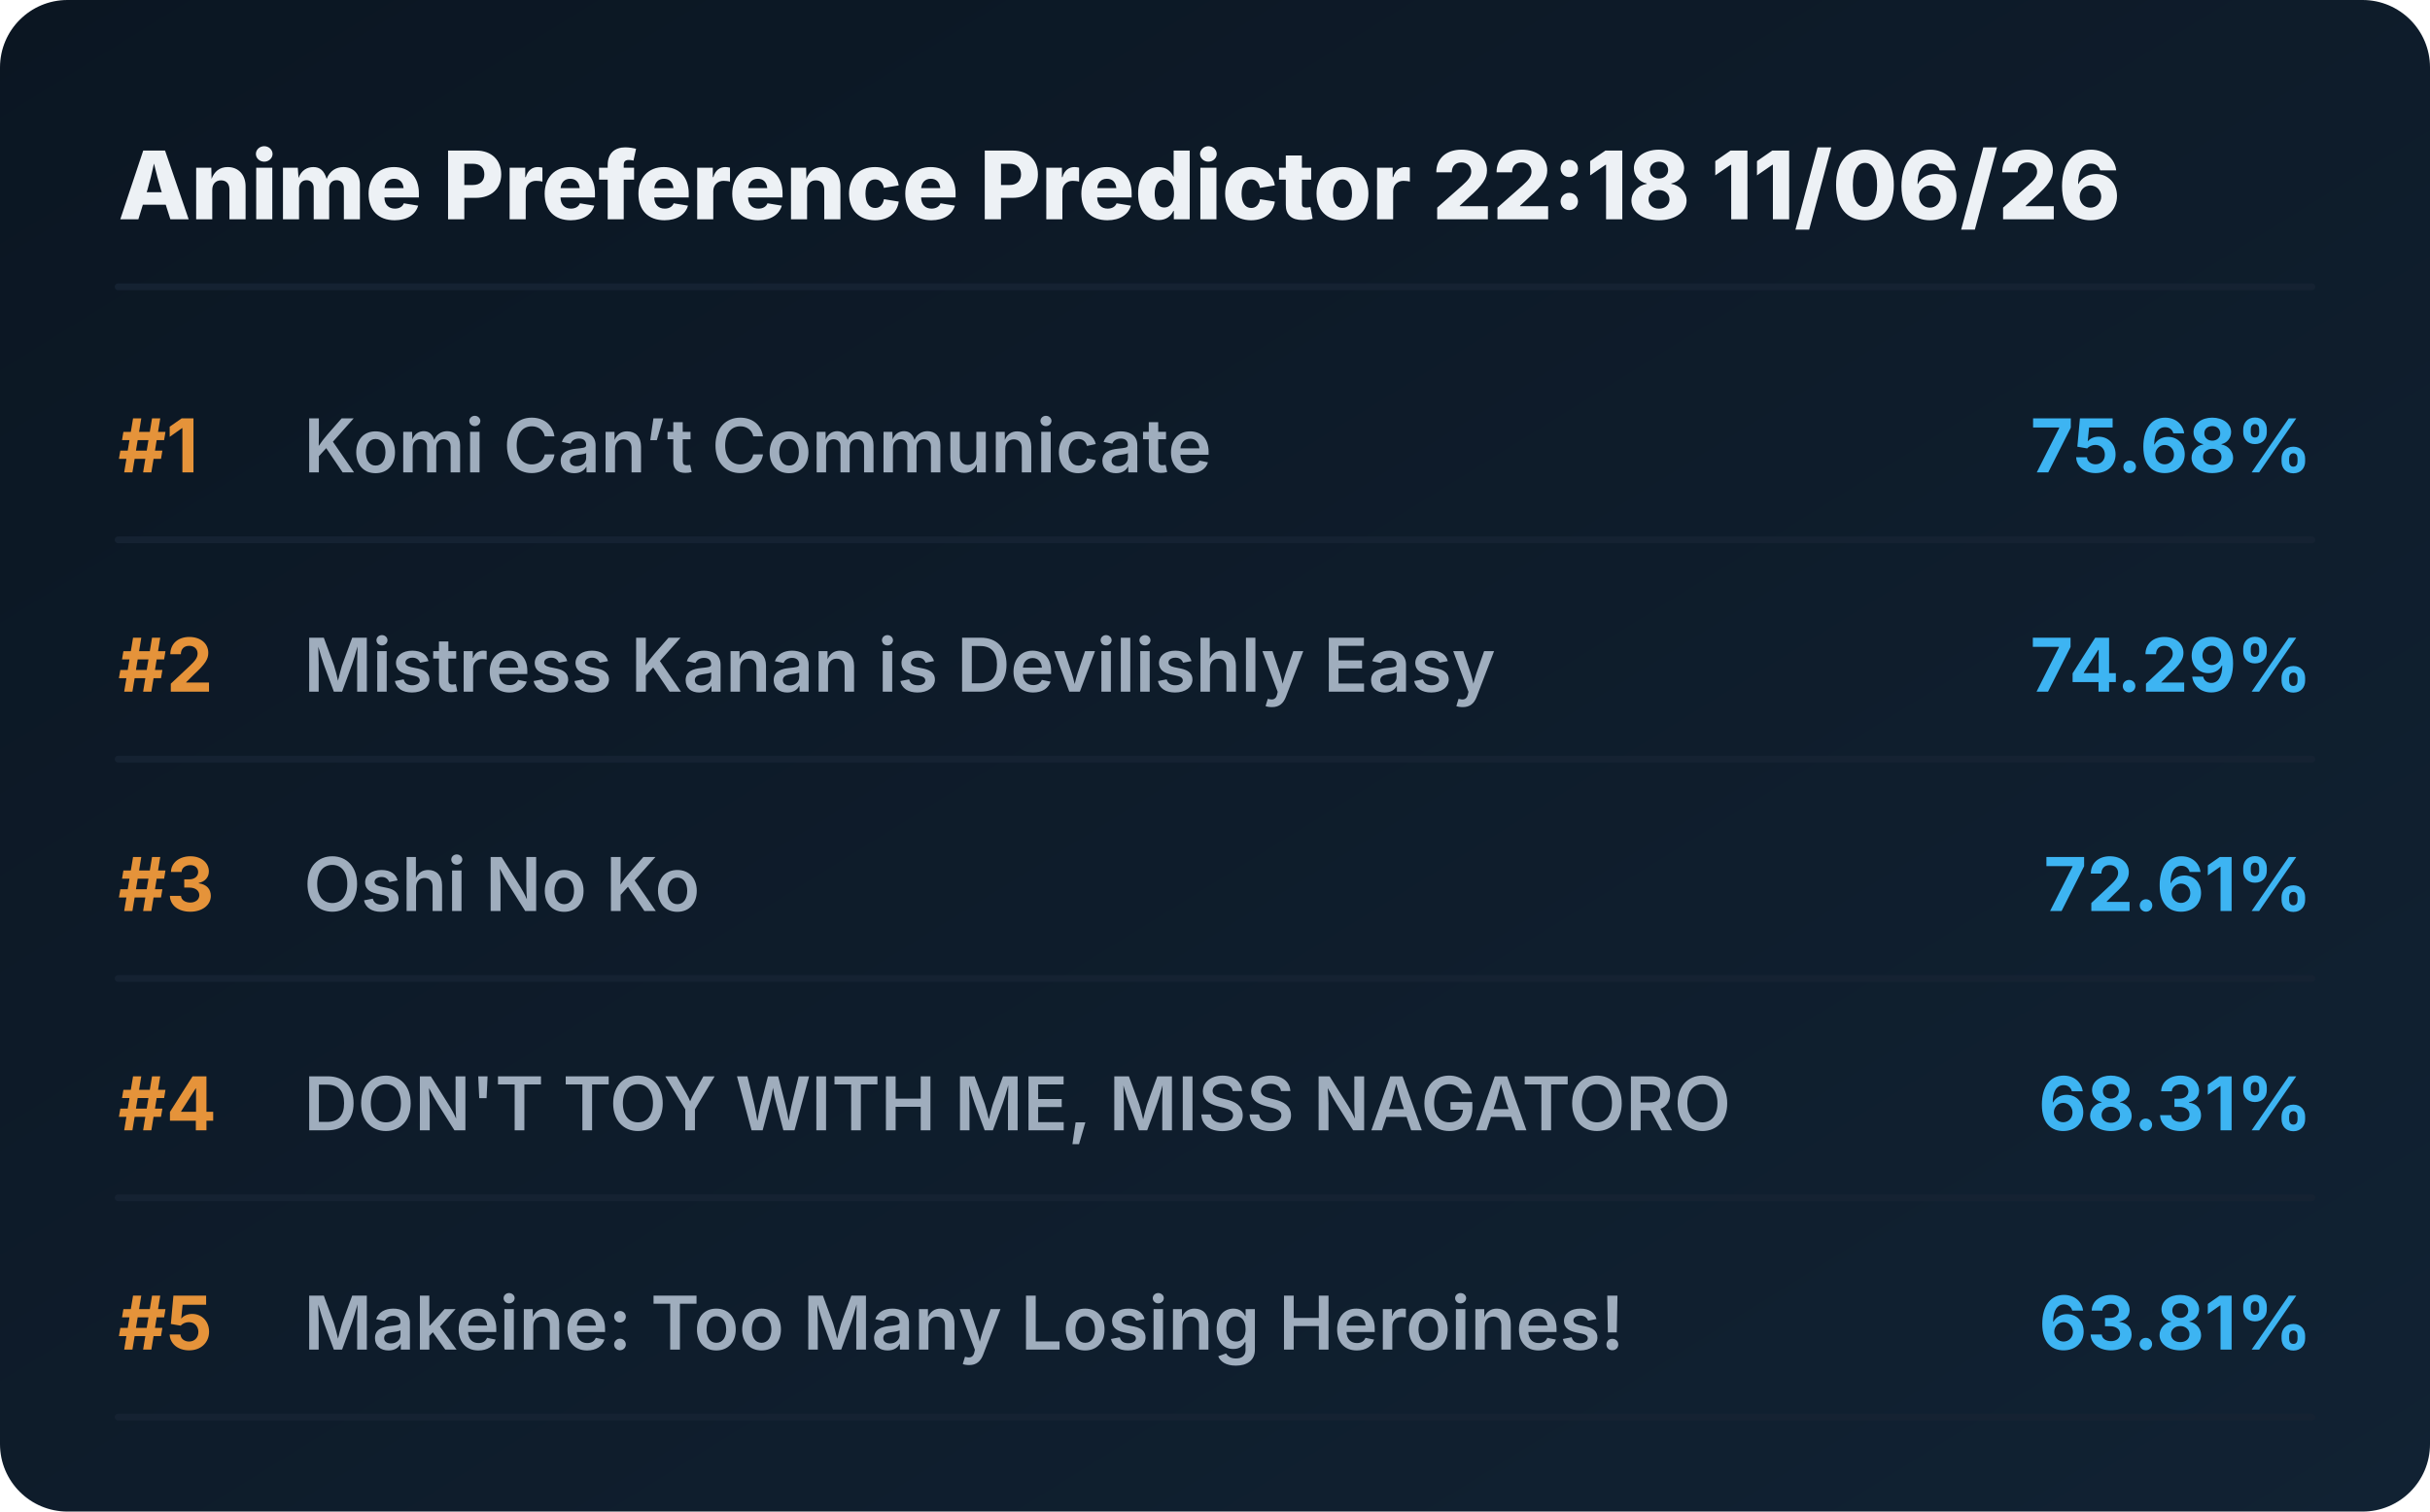
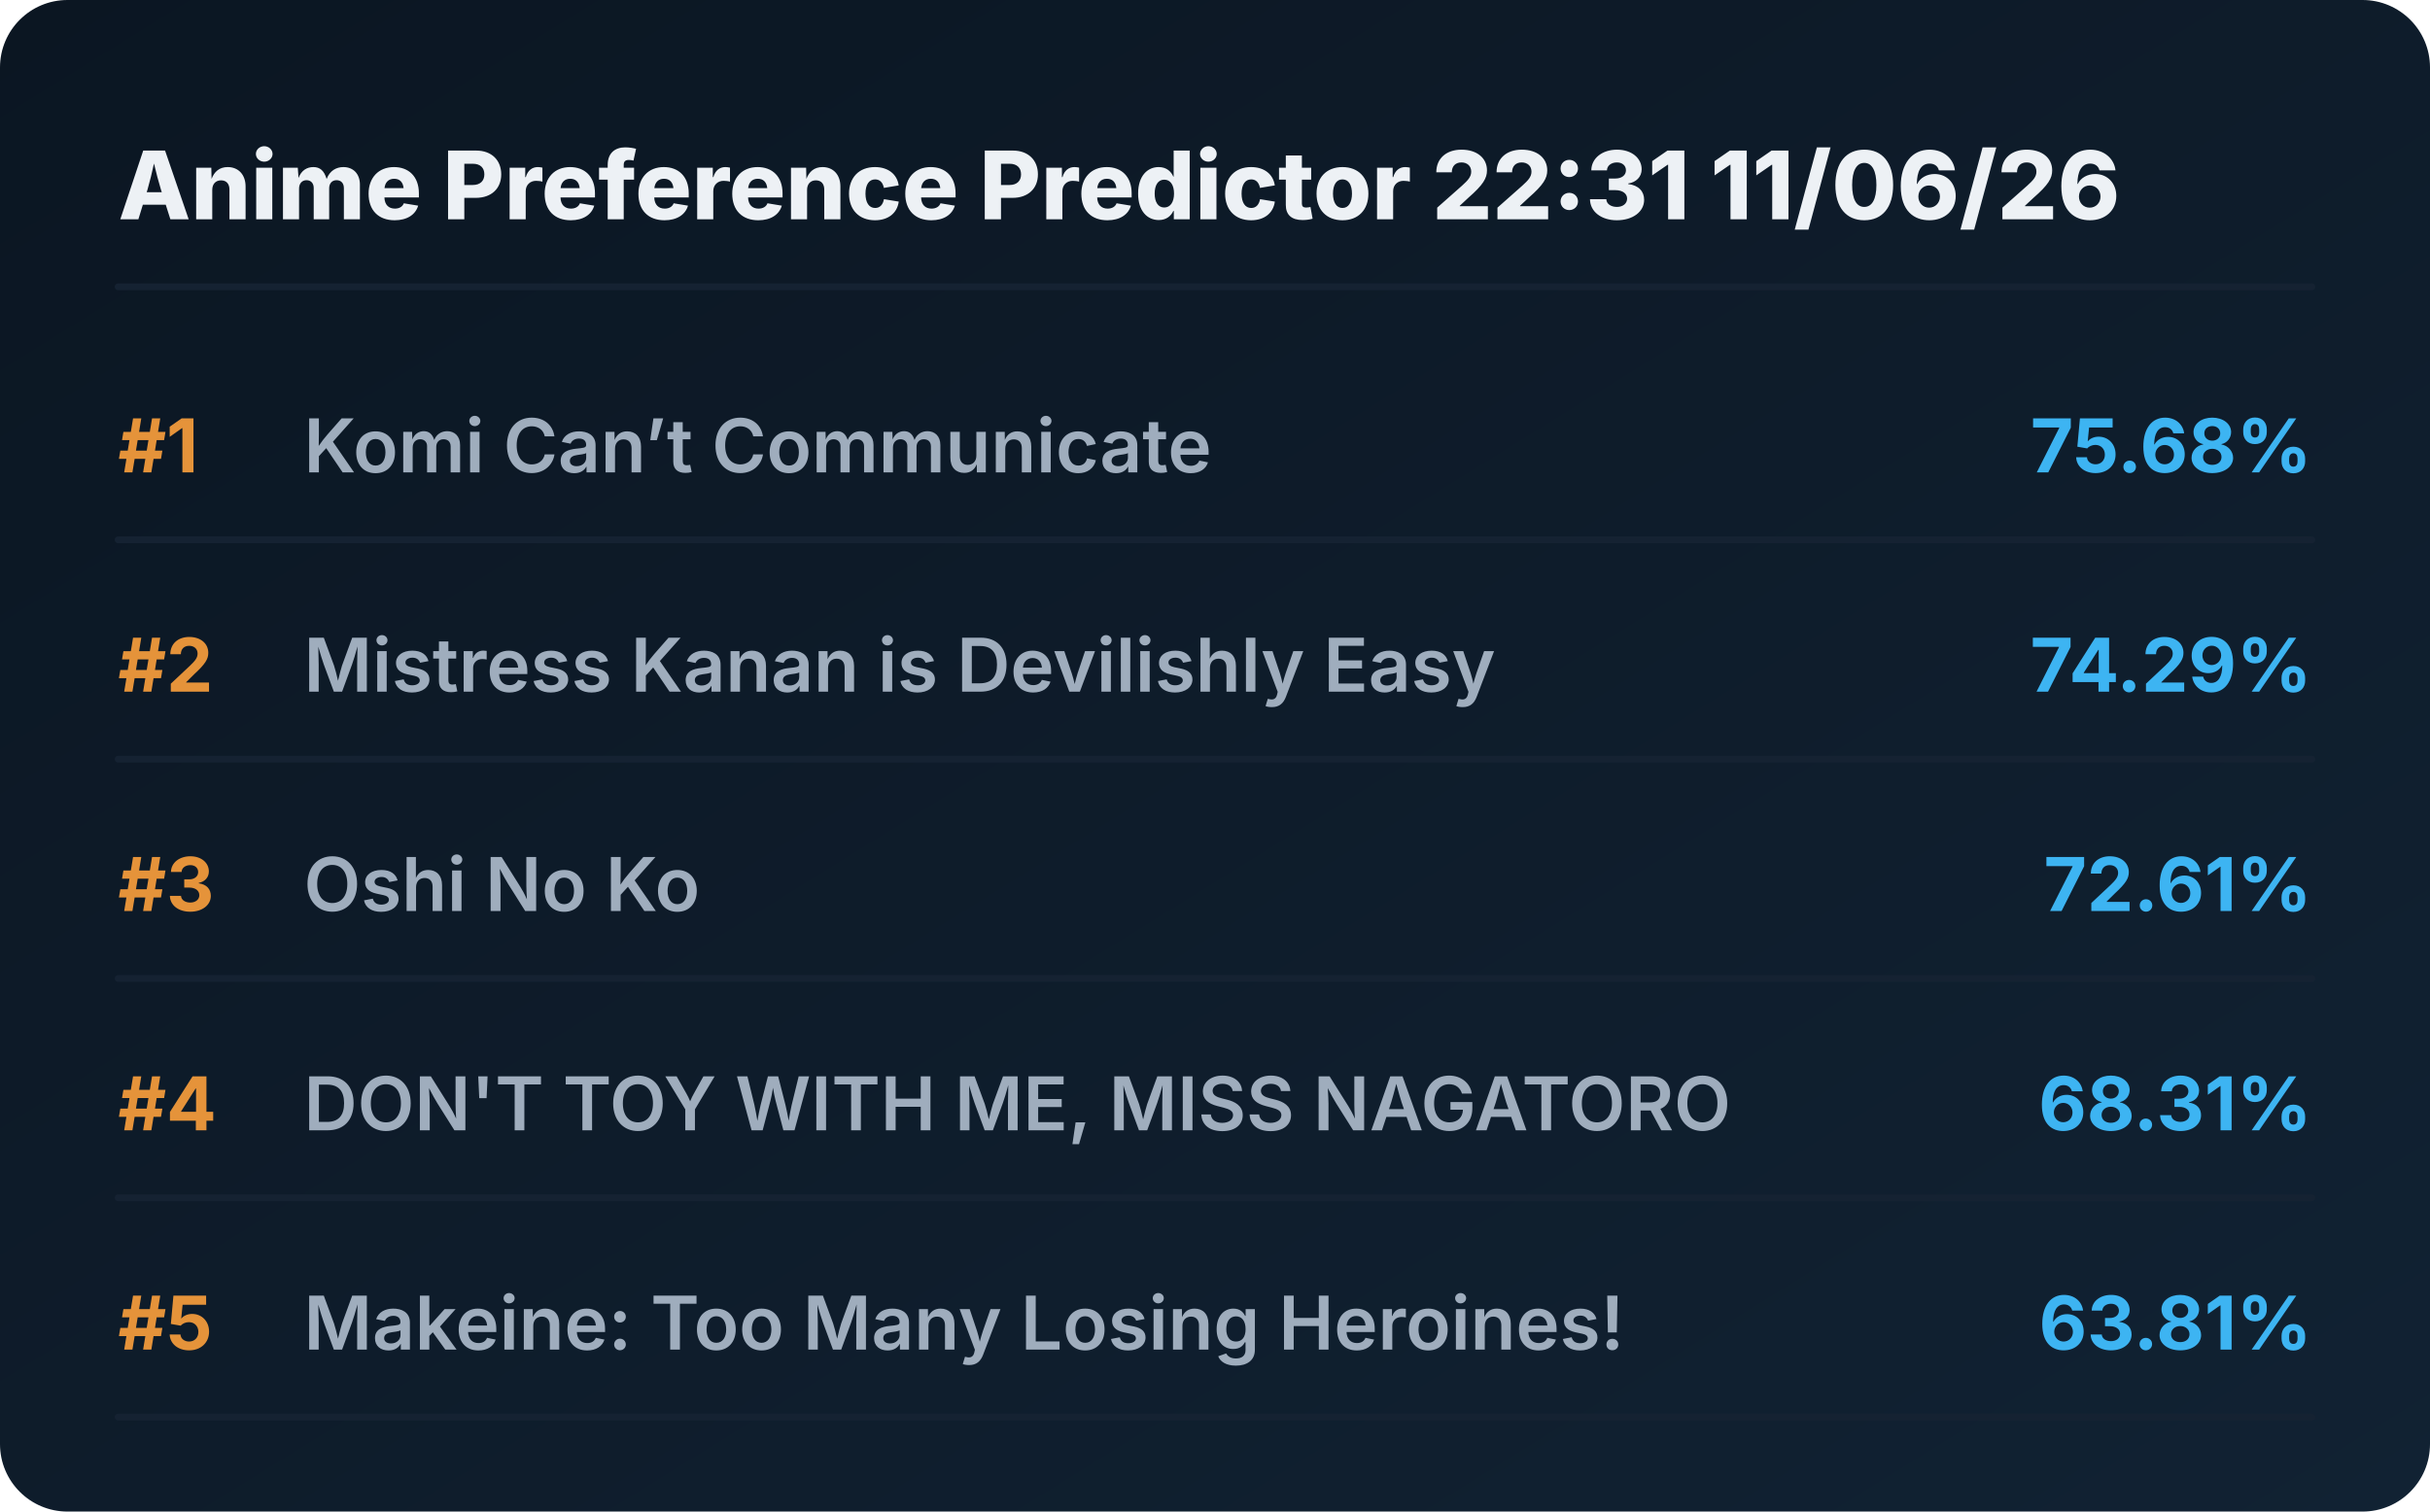
<svg xmlns="http://www.w3.org/2000/svg" viewBox="0 0 720 448" preserveAspectRatio="xMidYMid meet" style="width: 100%; height: auto; max-width: 720px;">
  <defs>
    <linearGradient id="boxGrad" x1="0%" y1="0%" x2="100%" y2="100%">
      <stop offset="0%" stop-color="#0b1622" />
      <stop offset="100%" stop-color="#112233" />
    </linearGradient>
    <clipPath id="titleClip">
      <rect x="90" y="0" width="510" height="100%" />
    </clipPath>
  </defs>
  <style>
    .bg { fill: url(#boxGrad); rx: 20px; }
    .header { font-family: 'Overpass', 'Inter', system-ui, sans-serif; font-weight: 800; font-size: 28px; fill: #edf1f5; }
    .rank { font-family: 'Overpass', 'Inter', system-ui, sans-serif; font-weight: 700; font-size: 22px; fill: #e5933a; }
    .title { font-family: 'Overpass', 'Inter', system-ui, sans-serif; font-weight: 600; font-size: 22px; fill: #9fadbd; }
    .score { font-family: 'Overpass', 'Inter', system-ui, sans-serif; font-weight: 700; font-size: 22px; fill: #3db4f2; }
    .line { stroke: #152232; stroke-width: 2; stroke-linecap: round; }
  </style>
  <rect class="bg" width="720" height="448" />
-   <text x="35" y="65" class="header">Anime Preference Predictor 22:18 11/06/26</text>
+   <text x="35" y="65" class="header">Anime Preference Predictor 22:31 11/06/26</text>
  <line x1="35" y1="85" x2="685" y2="85" class="line" />
  <g transform="translate(0, 0)">
    <text x="35" y="140" class="rank">#1</text>
    <text x="90" y="140" class="title">Komi Can’t Communicate</text>
    <text x="685" y="140" class="score" text-anchor="end">75.68%</text>
    <line x1="35" y1="160" x2="685" y2="160" class="line" />
  </g>
  <g transform="translate(0, 65)">
    <text x="35" y="140" class="rank">#2</text>
    <text x="90" y="140" class="title">Mistress Kanan is Devilishly Easy</text>
    <text x="685" y="140" class="score" text-anchor="end">74.29%</text>
    <line x1="35" y1="160" x2="685" y2="160" class="line" />
  </g>
  <g transform="translate(0, 130)">
    <text x="35" y="140" class="rank">#3</text>
    <text x="90" y="140" class="title">Oshi No Ko</text>
    <text x="685" y="140" class="score" text-anchor="end">72.61%</text>
    <line x1="35" y1="160" x2="685" y2="160" class="line" />
  </g>
  <g transform="translate(0, 195)">
    <text x="35" y="140" class="rank">#4</text>
    <text x="90" y="140" class="title">DON'T TOY WITH ME, MISS NAGATORO</text>
    <text x="685" y="140" class="score" text-anchor="end">68.31%</text>
    <line x1="35" y1="160" x2="685" y2="160" class="line" />
  </g>
  <g transform="translate(0, 260)">
    <text x="35" y="140" class="rank">#5</text>
    <text x="90" y="140" class="title">Makeine: Too Many Losing Heroines!</text>
    <text x="685" y="140" class="score" text-anchor="end">63.81%</text>
    <line x1="35" y1="160" x2="685" y2="160" class="line" />
  </g>
</svg>
